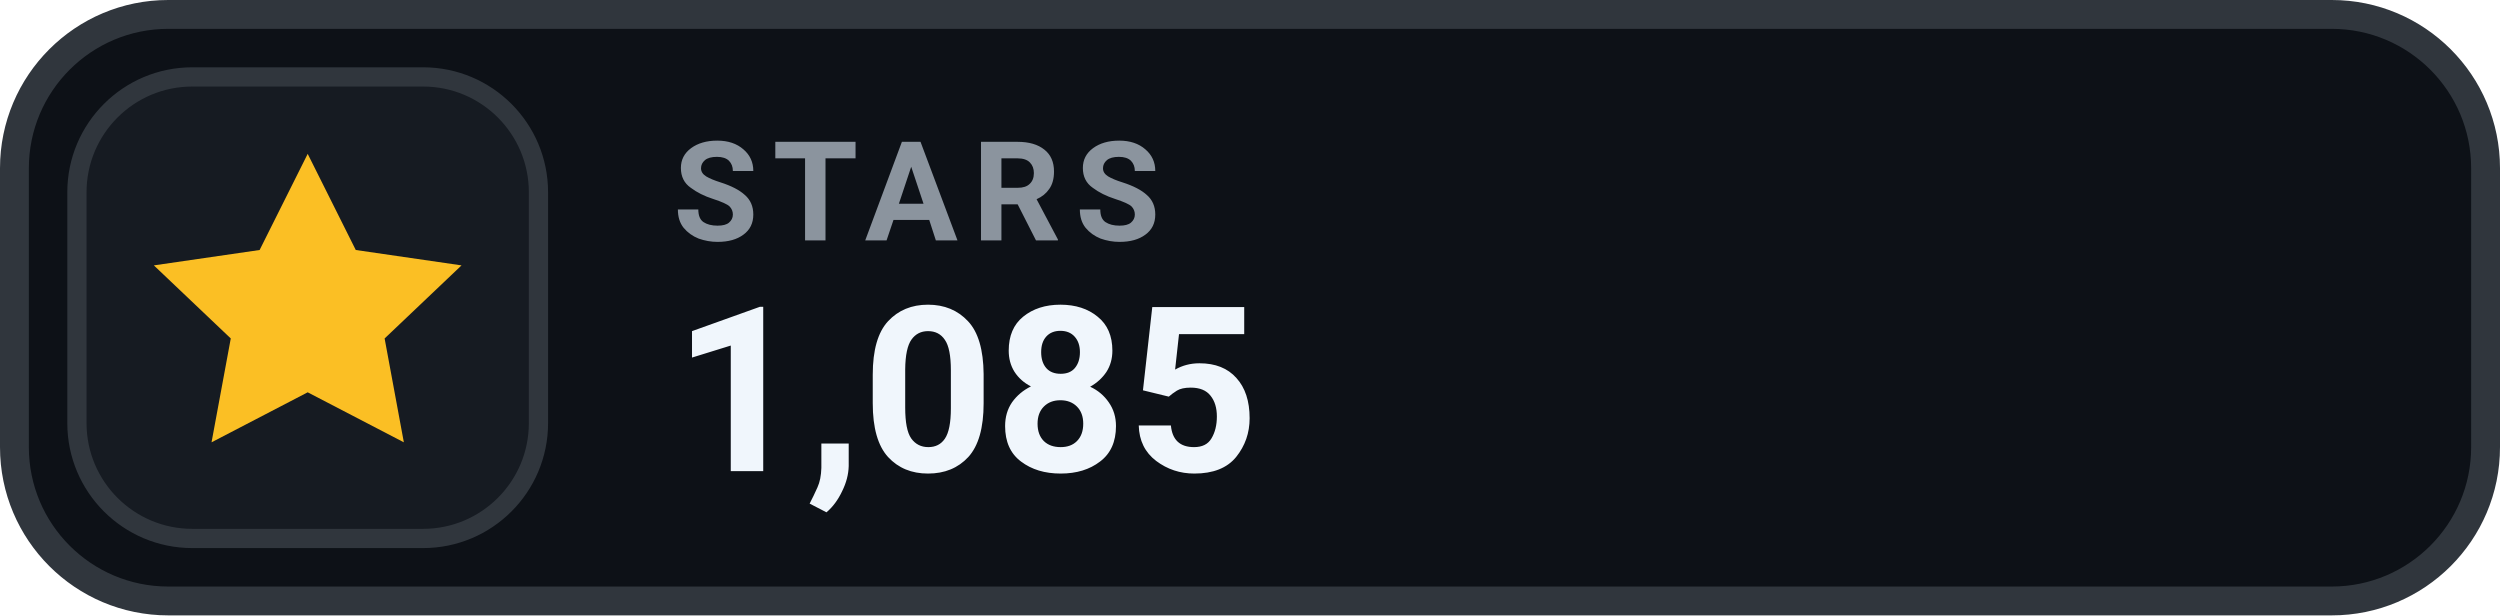
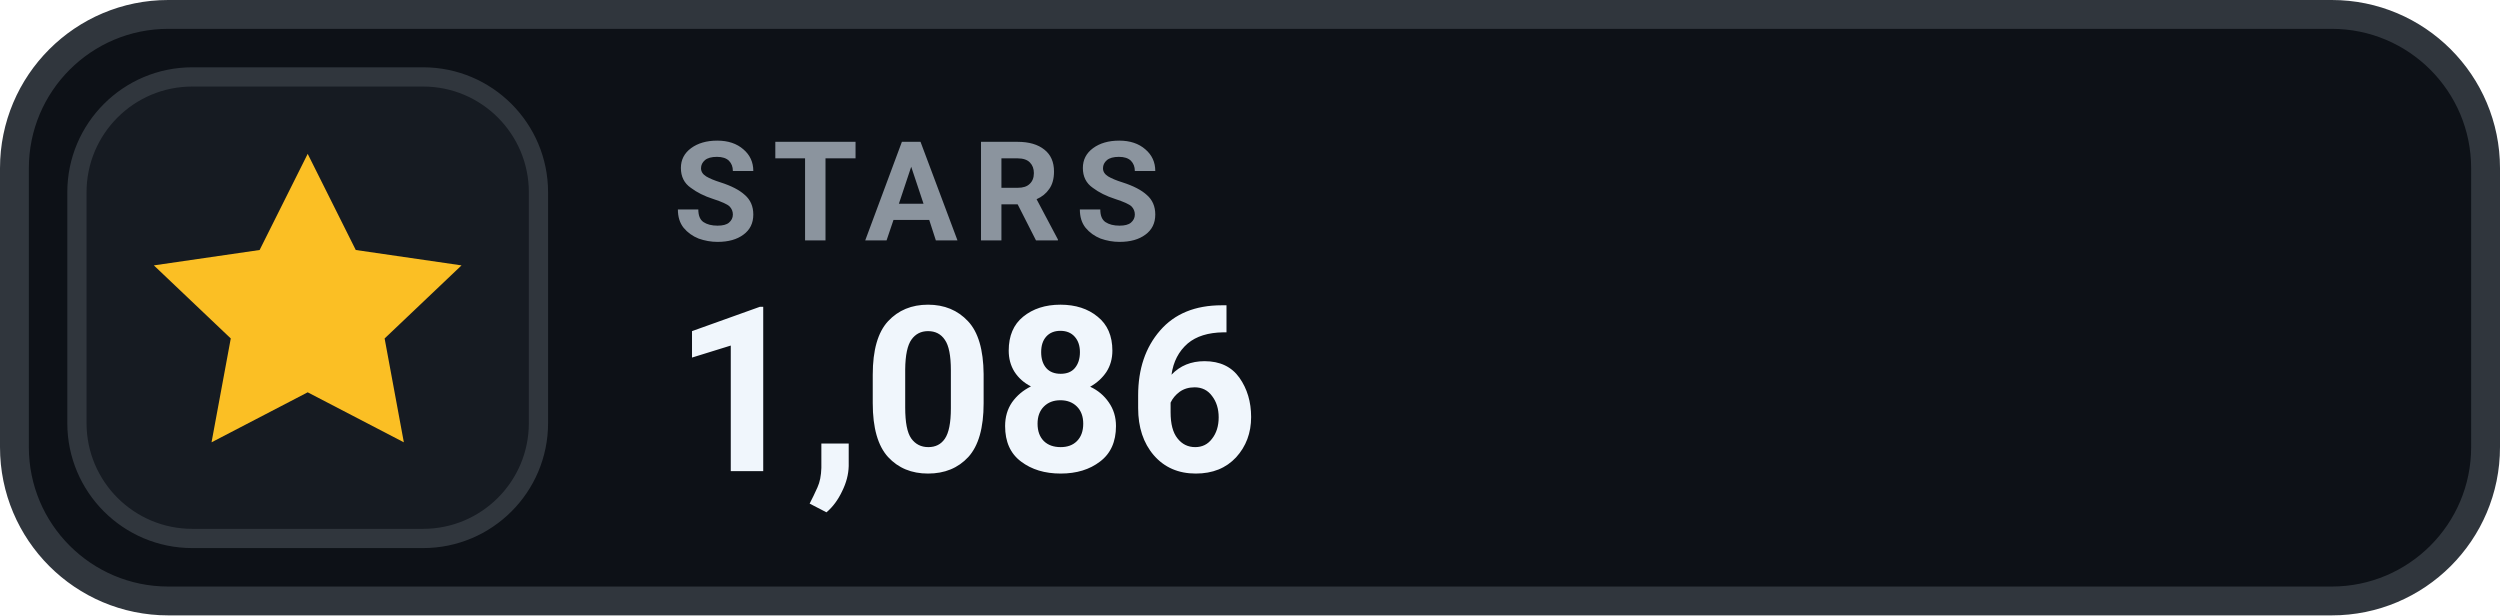
- <svg xmlns="http://www.w3.org/2000/svg" width="130" height="32" viewBox="0 0 130 32" role="img" aria-label="STARS 1,085">
+ <svg xmlns="http://www.w3.org/2000/svg" width="130" height="32" viewBox="0 0 130 32" role="img" aria-label="STARS 1,086">
  <rect x=".75" y=".75" width="128.5" height="30.5" rx="8" fill="#0D1117" stroke="#30363D" stroke-width="1.5" />
  <rect x="4" y="4" width="24" height="24" rx="6" fill="#161B22" stroke="#30363D" stroke-width="1" />
  <g transform="translate(16 16)" style="color:#FBBF24;">
    <path d="M0 -8 l2.5 5 5.5 .8 -4 3.8 1 5.4 -5 -2.6 -5 2.6 1 -5.4 -4 -3.8 5.5 -.8 Z" fill="currentColor" />
  </g>
  <text x="35" y="12.5" fill="#8B949E" font-family="-apple-system,BlinkMacSystemFont,'Segoe UI',Roboto,Helvetica,Arial,sans-serif" font-size="7.2" font-weight="700" letter-spacing=".75">STARS</text>
-   <text x="35" y="24.5" fill="#F0F6FC" font-family="-apple-system,BlinkMacSystemFont,'Segoe UI',Roboto,Helvetica,Arial,sans-serif" font-size="12" font-weight="700">1,085</text>
+   <text x="35" y="24.5" fill="#F0F6FC" font-family="-apple-system,BlinkMacSystemFont,'Segoe UI',Roboto,Helvetica,Arial,sans-serif" font-size="12" font-weight="700">1,086</text>
</svg>
